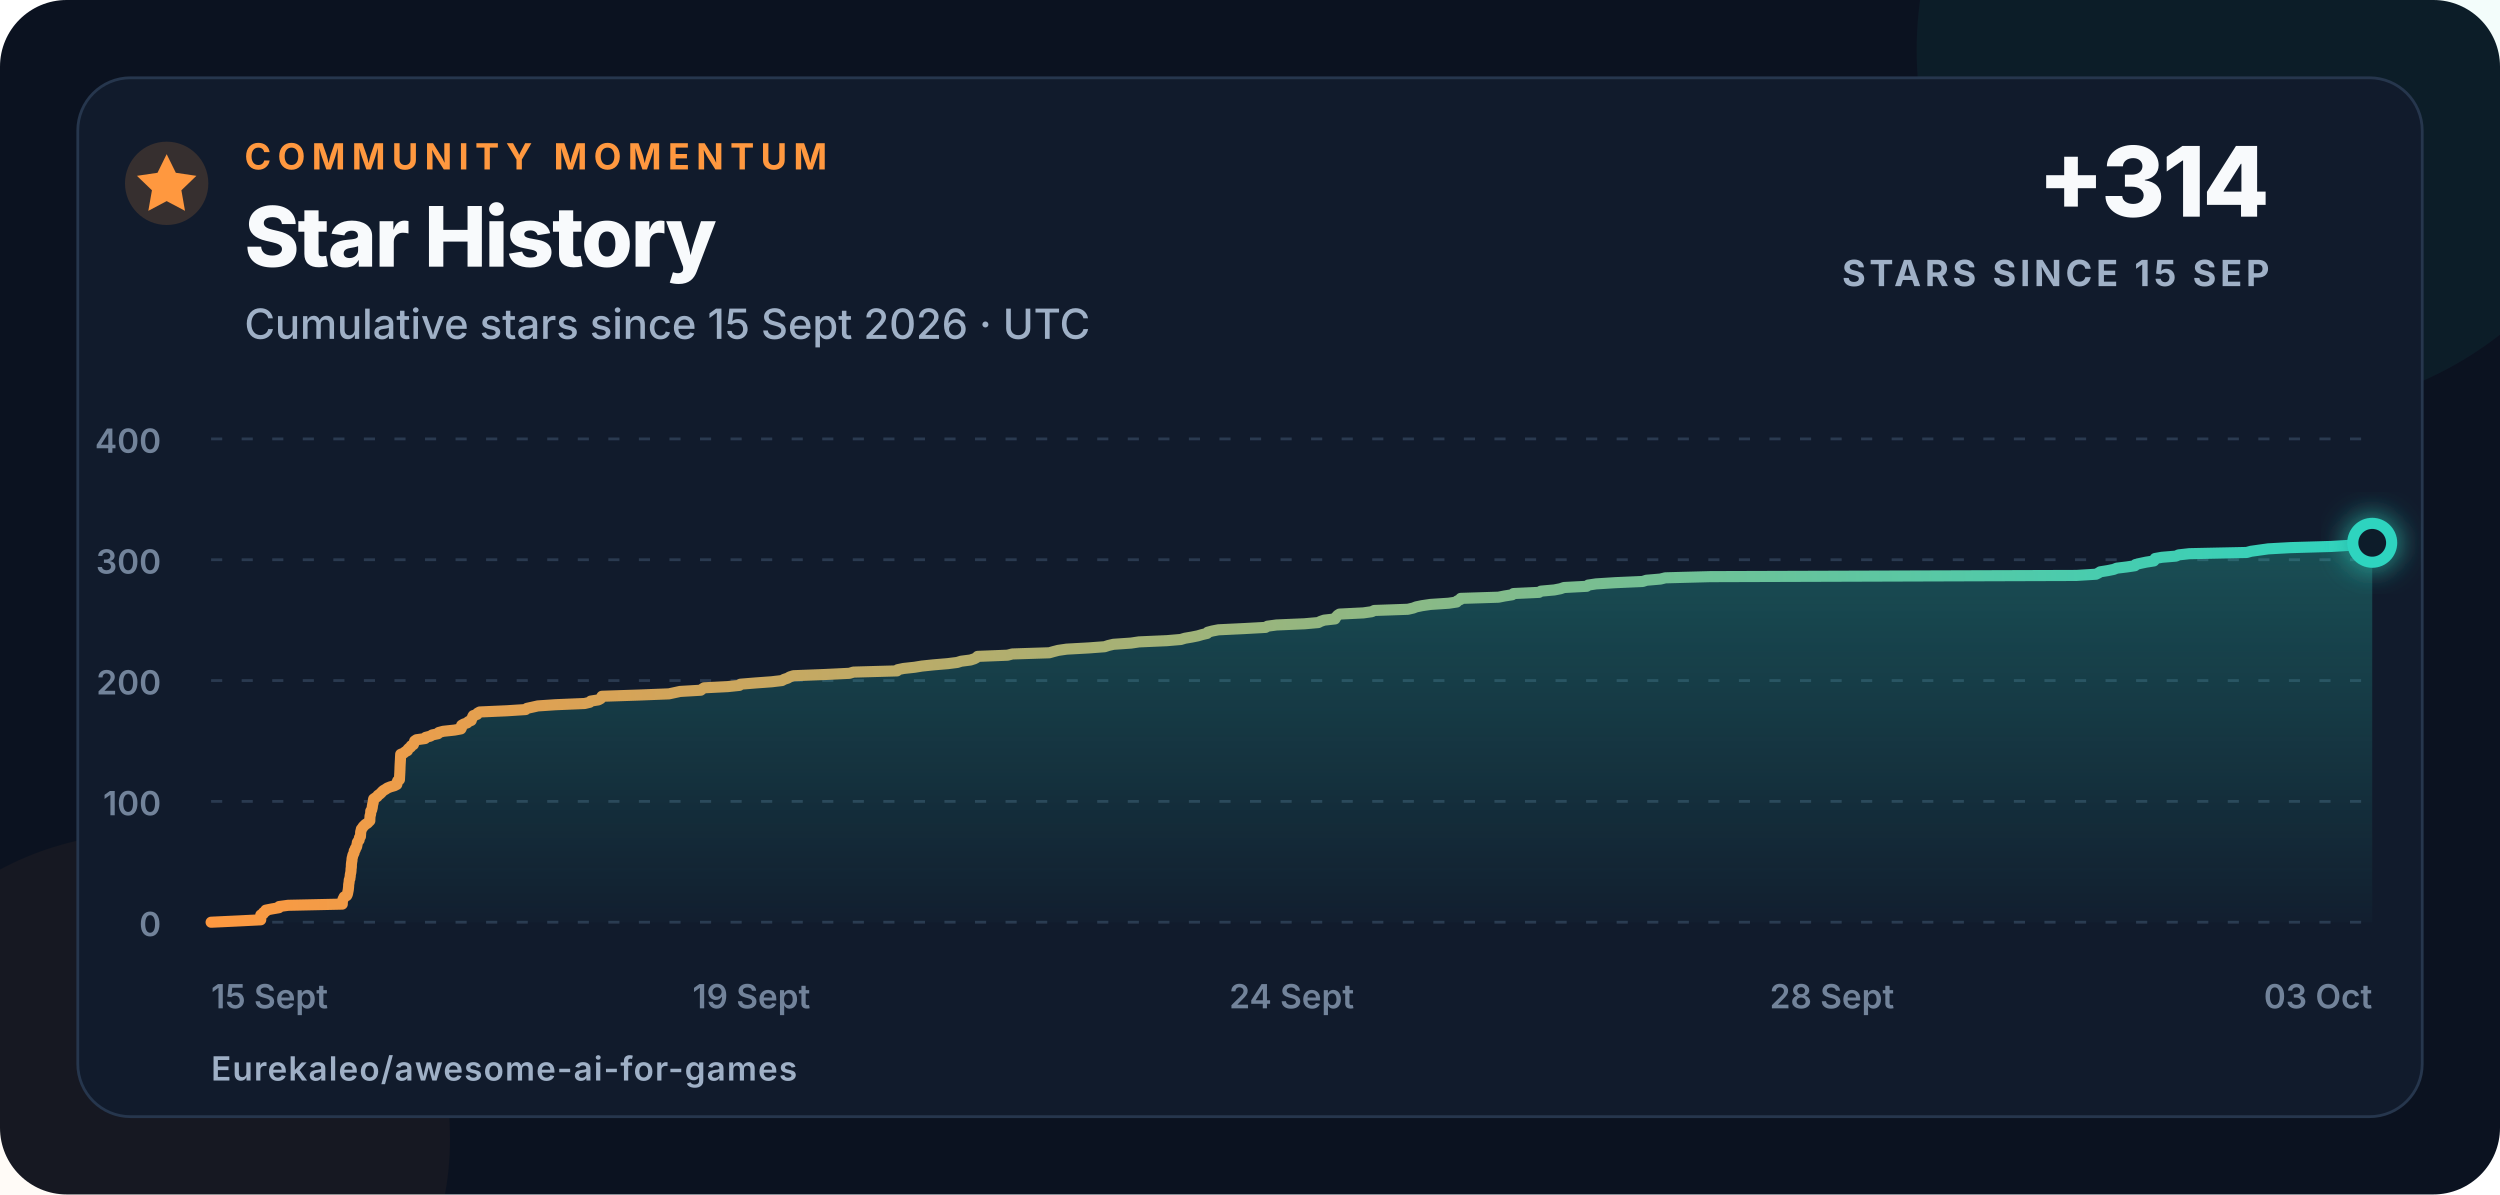
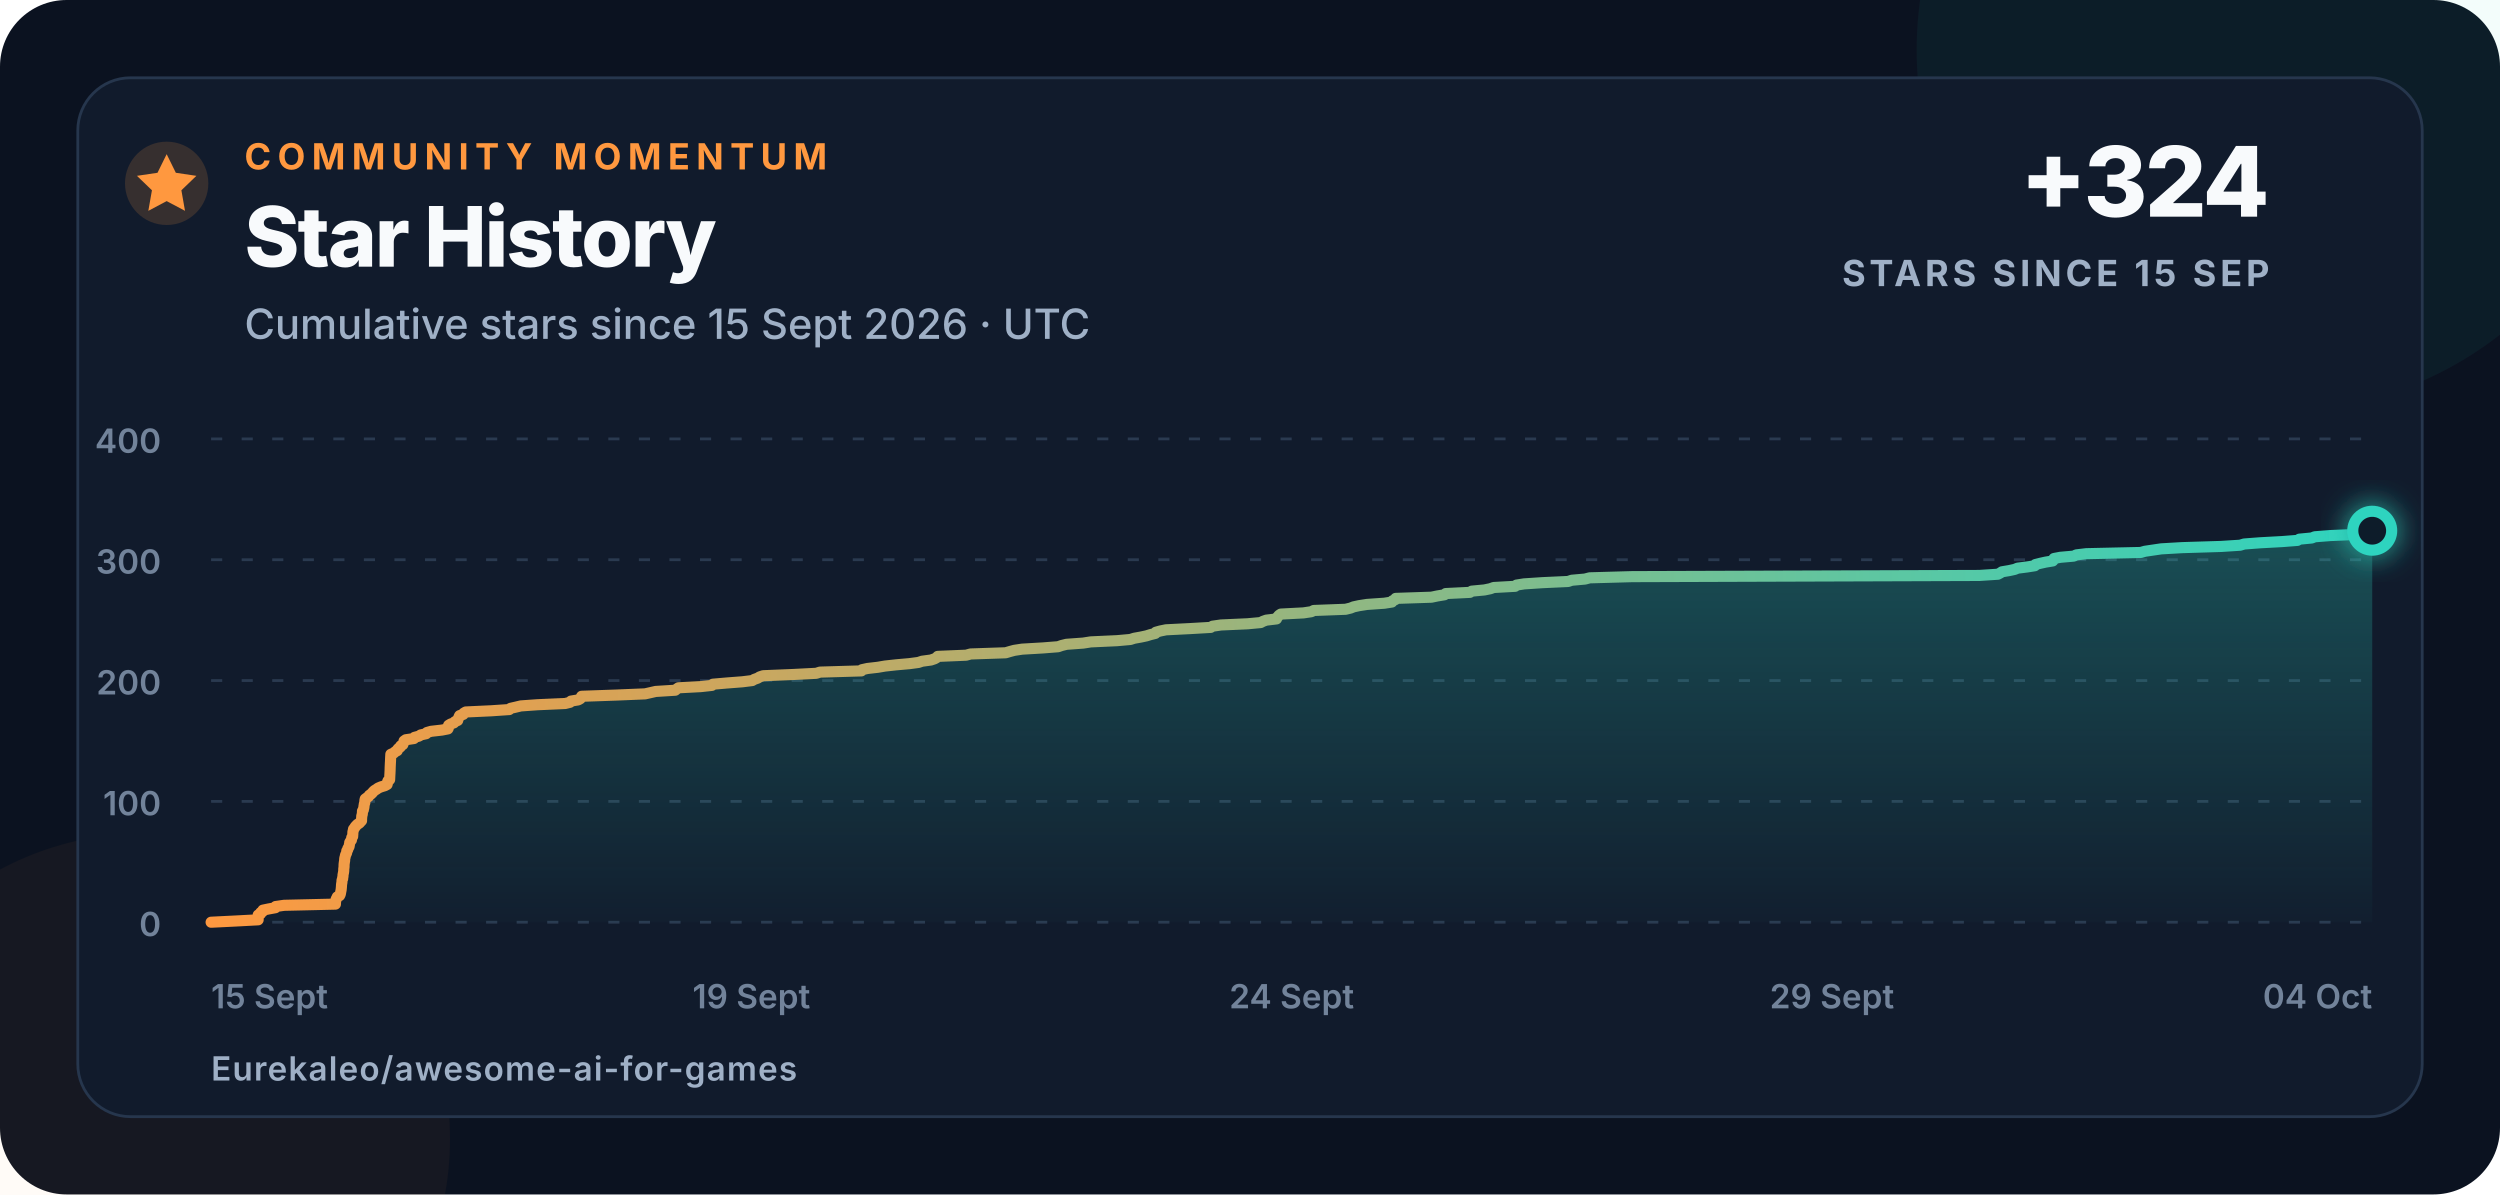
<svg xmlns="http://www.w3.org/2000/svg" width="900" height="430" viewBox="0 0 900 430" role="img" aria-labelledby="title description">
  <defs>
    <linearGradient id="line" x1="0" x2="1">
      <stop offset="0" stop-color="#ff983f" />
      <stop offset="1" stop-color="#2dd4bf" />
    </linearGradient>
    <linearGradient id="area" x1="0" y1="0" x2="0" y2="1">
      <stop offset="0" stop-color="#2dd4bf" stop-opacity=".28" />
      <stop offset="1" stop-color="#2dd4bf" stop-opacity=".02" />
    </linearGradient>
    <filter id="glow" x="-80%" y="-80%" width="260%" height="260%">
      <feGaussianBlur stdDeviation="5" result="blur" />
      <feMerge>
        <feMergeNode in="blur" />
        <feMergeNode in="SourceGraphic" />
      </feMerge>
    </filter>
  </defs>
  <style>
    text{font-family:Inter,-apple-system,BlinkMacSystemFont,"Segoe UI",Arial,sans-serif;fill:#f8fafc}
    .eyebrow{font-size:13px;font-weight:750;letter-spacing:2.3px;fill:#ff983f}
    .title{font-size:30px;font-weight:760;letter-spacing:-.7px}
    .subtitle{font-size:15px;font-weight:500;fill:#9fb0c6}
    .metric{font-size:35px;font-weight:780;letter-spacing:-1px}
    .metric-label{font-size:13px;font-weight:700;letter-spacing:1.4px;fill:#9fb0c6}
    .axis{font-size:12px;font-weight:560;fill:#72839a}
    .footer{font-size:12px;font-weight:620;letter-spacing:.4px;fill:#9fb0c6}
  </style>
  <rect width="900" height="430" rx="24" fill="#0b1220" />
  <circle cx="820" cy="18" r="130" fill="#2dd4bf" opacity=".055" />
  <circle cx="52" cy="410" r="110" fill="#ff983f" opacity=".045" />
  <rect x="28" y="28" width="844" height="374" rx="19" fill="#111b2c" stroke="#26364d" />
  <circle cx="60" cy="66" r="15" fill="#ff983f" opacity=".16" />
  <path d="M60 55.5l3.3 6.7 7.4 1.1-5.4 5.2 1.3 7.4-6.6-3.5-6.6 3.5 1.3-7.4-5.4-5.2 7.4-1.1z" fill="#ff983f" />
  <text x="88" y="61" class="eyebrow">COMMUNITY MOMENTUM</text>
  <text x="88" y="96" class="title">Star History</text>
  <text x="88" y="122" class="subtitle">Cumulative stars since 15 Sept 2026 · UTC</text>
-   <text x="817" y="78" text-anchor="end" class="metric">+314</text>
+   <text x="817" y="78" text-anchor="end" class="metric">+324</text>
  <text x="817" y="103" text-anchor="end" class="metric-label">STARS SINCE 15 SEP</text>
  <line x1="76" y1="332" x2="854" y2="332" stroke="#2a3a50" stroke-width="1" stroke-dasharray="4 7" />
  <text x="58" y="337" text-anchor="end" class="axis">0</text>
  <line x1="76" y1="288.5" x2="854" y2="288.5" stroke="#2a3a50" stroke-width="1" stroke-dasharray="4 7" />
  <text x="58" y="293.5" text-anchor="end" class="axis">100</text>
  <line x1="76" y1="245" x2="854" y2="245" stroke="#2a3a50" stroke-width="1" stroke-dasharray="4 7" />
  <text x="58" y="250" text-anchor="end" class="axis">200</text>
  <line x1="76" y1="201.5" x2="854" y2="201.5" stroke="#2a3a50" stroke-width="1" stroke-dasharray="4 7" />
  <text x="58" y="206.5" text-anchor="end" class="axis">300</text>
  <line x1="76" y1="158" x2="854" y2="158" stroke="#2a3a50" stroke-width="1" stroke-dasharray="4 7" />
  <text x="58" y="163" text-anchor="end" class="axis">400</text>
  <text x="76" y="363" text-anchor="start" class="axis">15 Sept</text>
  <text x="270.5" y="363" text-anchor="middle" class="axis">19 Sept</text>
  <text x="465" y="363" text-anchor="middle" class="axis">24 Sept</text>
-   <text x="659.5" y="363" text-anchor="middle" class="axis">28 Sept</text>
-   <text x="854" y="363" text-anchor="end" class="axis">03 Oct</text>
-   <path d="M 76.00 332.00 L 85.36 331.56 L 93.86 331.13 L 93.87 330.69 L 93.87 330.26 L 93.88 329.82 L 93.88 329.39 L 94.81 328.95 L 94.83 328.52 L 95.67 328.08 L 95.68 327.65 L 97.91 327.21 L 100.41 326.78 L 100.49 326.35 L 103.71 325.91 L 123.22 325.48 L 123.22 325.04 L 123.24 324.61 L 123.37 324.17 L 123.47 323.74 L 123.71 323.30 L 123.91 322.87 L 124.80 322.43 L 125.02 322.00 L 125.14 321.56 L 125.21 321.13 L 125.31 320.69 L 125.39 320.25 L 125.43 319.82 L 125.48 319.38 L 125.51 318.95 L 125.52 318.51 L 125.59 318.08 L 125.67 317.64 L 125.70 317.21 L 125.74 316.77 L 125.96 316.34 L 125.99 315.90 L 126.09 315.47 L 126.09 315.04 L 126.17 314.60 L 126.27 314.17 L 126.33 313.73 L 126.37 313.30 L 126.37 312.86 L 126.44 312.43 L 126.49 311.99 L 126.49 311.56 L 126.51 311.12 L 126.56 310.69 L 126.62 310.25 L 126.71 309.81 L 126.72 309.38 L 126.77 308.94 L 126.90 308.51 L 126.99 308.07 L 127.12 307.64 L 127.41 307.20 L 127.51 306.77 L 127.52 306.33 L 127.88 305.90 L 127.93 305.46 L 128.28 305.03 L 128.44 304.60 L 128.48 304.16 L 128.61 303.73 L 128.64 303.29 L 128.91 302.86 L 129.28 302.42 L 129.34 301.99 L 129.40 301.55 L 129.76 301.12 L 129.78 300.68 L 129.82 300.25 L 129.83 299.81 L 129.86 299.38 L 130.03 298.94 L 130.08 298.50 L 130.46 298.07 L 130.70 297.63 L 131.13 297.20 L 131.58 296.76 L 132.30 296.33 L 132.69 295.89 L 133.14 295.46 L 133.14 295.02 L 133.16 294.59 L 133.19 294.15 L 133.20 293.72 L 133.37 293.28 L 133.44 292.85 L 133.46 292.42 L 133.48 291.98 L 133.82 291.55 L 133.89 291.11 L 134.03 290.68 L 134.04 290.24 L 134.14 289.81 L 134.19 289.37 L 134.37 288.94 L 134.38 288.50 L 134.42 288.06 L 134.52 287.63 L 135.16 287.19 L 135.80 286.76 L 136.07 286.32 L 136.69 285.89 L 137.18 285.45 L 137.55 285.02 L 138.04 284.58 L 138.80 284.15 L 139.43 283.71 L 140.48 283.28 L 141.98 282.85 L 142.84 282.41 L 142.95 281.98 L 143.00 281.54 L 143.15 281.11 L 143.80 280.67 L 143.82 280.24 L 143.84 279.80 L 143.86 279.37 L 143.89 278.93 L 143.91 278.50 L 143.94 278.06 L 143.95 277.63 L 143.98 277.19 L 143.99 276.75 L 144.00 276.32 L 144.02 275.88 L 144.04 275.45 L 144.06 275.01 L 144.09 274.58 L 144.11 274.14 L 144.14 273.71 L 144.16 273.27 L 144.18 272.84 L 144.20 272.40 L 144.23 271.97 L 144.25 271.54 L 145.37 271.10 L 145.82 270.67 L 146.69 270.23 L 146.81 269.80 L 147.22 269.36 L 147.85 268.93 L 148.03 268.49 L 148.81 268.06 L 148.97 267.62 L 149.16 267.19 L 149.28 266.75 L 149.93 266.31 L 153.01 265.88 L 153.24 265.44 L 154.94 265.01 L 155.60 264.57 L 157.66 264.14 L 157.95 263.70 L 159.55 263.27 L 163.61 262.83 L 165.93 262.40 L 166.15 261.96 L 166.18 261.53 L 166.18 261.10 L 166.95 260.66 L 168.20 260.23 L 168.59 259.79 L 169.65 259.36 L 169.69 258.92 L 170.02 258.49 L 170.14 258.05 L 170.37 257.62 L 171.75 257.18 L 171.92 256.75 L 172.69 256.31 L 182.44 255.88 L 189.23 255.44 L 189.71 255.00 L 191.69 254.57 L 193.63 254.13 L 199.98 253.70 L 210.46 253.26 L 212.29 252.83 L 212.67 252.39 L 215.40 251.96 L 216.21 251.52 L 216.45 251.09 L 216.70 250.66 L 229.89 250.22 L 240.81 249.79 L 242.85 249.35 L 244.82 248.92 L 252.26 248.48 L 252.80 248.05 L 253.48 247.61 L 261.96 247.18 L 266.18 246.74 L 266.57 246.31 L 271.92 245.87 L 277.79 245.44 L 281.49 245.00 L 282.29 244.56 L 283.59 244.13 L 284.30 243.69 L 285.66 243.26 L 296.98 242.82 L 305.81 242.39 L 307.23 241.96 L 322.93 241.52 L 323.16 241.09 L 325.27 240.65 L 329.21 240.22 L 331.91 239.78 L 336.14 239.34 L 341.22 238.91 L 344.62 238.48 L 346.00 238.04 L 349.34 237.61 L 350.72 237.17 L 351.54 236.74 L 351.93 236.30 L 362.73 235.87 L 364.42 235.43 L 377.75 235.00 L 379.30 234.56 L 380.98 234.13 L 383.99 233.69 L 391.94 233.25 L 397.67 232.82 L 399.00 232.38 L 400.83 231.95 L 407.18 231.51 L 410.05 231.08 L 420.08 230.64 L 425.10 230.21 L 426.56 229.77 L 429.08 229.34 L 431.20 228.91 L 432.70 228.47 L 434.57 228.03 L 434.78 227.60 L 436.43 227.16 L 438.64 226.73 L 447.82 226.29 L 455.61 225.86 L 456.30 225.43 L 459.53 224.99 L 469.63 224.56 L 474.59 224.12 L 475.42 223.69 L 476.70 223.25 L 480.60 222.81 L 480.70 222.38 L 481.18 221.94 L 481.52 221.51 L 482.23 221.07 L 490.82 220.64 L 493.85 220.21 L 494.73 219.77 L 506.83 219.34 L 508.74 218.90 L 509.85 218.47 L 511.99 218.03 L 514.98 217.59 L 521.53 217.16 L 524.42 216.73 L 524.64 216.29 L 525.72 215.86 L 525.86 215.42 L 539.44 214.99 L 541.65 214.55 L 544.38 214.12 L 544.84 213.68 L 554.06 213.25 L 554.74 212.81 L 559.55 212.38 L 561.79 211.94 L 563.07 211.50 L 571.22 211.07 L 571.73 210.63 L 574.59 210.20 L 581.56 209.76 L 591.35 209.33 L 592.71 208.89 L 597.75 208.46 L 599.53 208.02 L 615.65 207.59 L 747.50 207.16 L 754.55 206.72 L 755.43 206.28 L 756.10 205.85 L 758.84 205.41 L 760.92 204.98 L 762.04 204.54 L 765.60 204.11 L 768.56 203.67 L 768.77 203.24 L 770.59 202.80 L 772.63 202.37 L 775.38 201.94 L 775.76 201.50 L 775.84 201.06 L 778.25 200.63 L 783.36 200.20 L 784.29 199.76 L 788.14 199.33 L 808.81 198.89 L 810.37 198.46 L 813.51 198.02 L 816.57 197.59 L 824.49 197.15 L 839.30 196.72 L 846.53 196.28 L 848.09 195.84 L 854.00 195.41 L 854.00 332 L 76 332 Z" fill="url(#area)" />
-   <path d="M 76.00 332.00 L 85.36 331.56 L 93.86 331.13 L 93.87 330.69 L 93.87 330.26 L 93.88 329.82 L 93.88 329.39 L 94.81 328.95 L 94.83 328.52 L 95.67 328.08 L 95.68 327.65 L 97.91 327.21 L 100.41 326.78 L 100.49 326.35 L 103.71 325.91 L 123.22 325.48 L 123.22 325.04 L 123.24 324.61 L 123.37 324.17 L 123.47 323.74 L 123.71 323.30 L 123.91 322.87 L 124.80 322.43 L 125.02 322.00 L 125.14 321.56 L 125.21 321.13 L 125.31 320.69 L 125.39 320.25 L 125.43 319.82 L 125.48 319.38 L 125.51 318.95 L 125.52 318.51 L 125.59 318.08 L 125.67 317.64 L 125.70 317.21 L 125.74 316.77 L 125.96 316.34 L 125.99 315.90 L 126.09 315.47 L 126.09 315.04 L 126.17 314.60 L 126.27 314.17 L 126.33 313.73 L 126.37 313.30 L 126.37 312.86 L 126.44 312.43 L 126.49 311.99 L 126.49 311.56 L 126.51 311.12 L 126.56 310.69 L 126.62 310.25 L 126.71 309.81 L 126.72 309.38 L 126.77 308.94 L 126.90 308.51 L 126.99 308.07 L 127.12 307.64 L 127.41 307.20 L 127.51 306.77 L 127.52 306.33 L 127.88 305.90 L 127.93 305.46 L 128.28 305.03 L 128.44 304.60 L 128.48 304.16 L 128.61 303.73 L 128.64 303.29 L 128.91 302.86 L 129.28 302.42 L 129.34 301.99 L 129.40 301.55 L 129.76 301.12 L 129.78 300.68 L 129.82 300.25 L 129.83 299.81 L 129.86 299.38 L 130.03 298.94 L 130.08 298.50 L 130.46 298.07 L 130.70 297.63 L 131.13 297.20 L 131.58 296.76 L 132.30 296.33 L 132.69 295.89 L 133.14 295.46 L 133.14 295.02 L 133.16 294.59 L 133.19 294.15 L 133.20 293.72 L 133.37 293.28 L 133.44 292.85 L 133.46 292.42 L 133.48 291.98 L 133.82 291.55 L 133.89 291.11 L 134.03 290.68 L 134.04 290.24 L 134.14 289.81 L 134.19 289.37 L 134.37 288.94 L 134.38 288.50 L 134.42 288.06 L 134.52 287.63 L 135.16 287.19 L 135.80 286.76 L 136.07 286.32 L 136.69 285.89 L 137.18 285.45 L 137.55 285.02 L 138.04 284.58 L 138.80 284.15 L 139.43 283.71 L 140.48 283.28 L 141.98 282.85 L 142.84 282.41 L 142.95 281.98 L 143.00 281.54 L 143.15 281.11 L 143.80 280.67 L 143.82 280.24 L 143.84 279.80 L 143.86 279.37 L 143.89 278.93 L 143.91 278.50 L 143.94 278.06 L 143.95 277.63 L 143.98 277.19 L 143.99 276.75 L 144.00 276.32 L 144.02 275.88 L 144.04 275.45 L 144.06 275.01 L 144.09 274.58 L 144.11 274.14 L 144.14 273.71 L 144.16 273.27 L 144.18 272.84 L 144.20 272.40 L 144.23 271.97 L 144.25 271.54 L 145.37 271.10 L 145.82 270.67 L 146.69 270.23 L 146.81 269.80 L 147.22 269.36 L 147.85 268.93 L 148.03 268.49 L 148.81 268.06 L 148.97 267.62 L 149.16 267.19 L 149.28 266.75 L 149.93 266.31 L 153.01 265.88 L 153.24 265.44 L 154.94 265.01 L 155.60 264.57 L 157.66 264.14 L 157.95 263.70 L 159.55 263.27 L 163.61 262.83 L 165.93 262.40 L 166.15 261.96 L 166.18 261.53 L 166.18 261.10 L 166.95 260.66 L 168.20 260.23 L 168.59 259.79 L 169.65 259.36 L 169.69 258.92 L 170.02 258.49 L 170.14 258.05 L 170.37 257.62 L 171.75 257.18 L 171.92 256.75 L 172.69 256.31 L 182.44 255.88 L 189.23 255.44 L 189.71 255.00 L 191.69 254.57 L 193.63 254.13 L 199.98 253.70 L 210.46 253.26 L 212.29 252.83 L 212.67 252.39 L 215.40 251.96 L 216.21 251.52 L 216.45 251.09 L 216.70 250.66 L 229.89 250.22 L 240.81 249.79 L 242.85 249.35 L 244.82 248.92 L 252.26 248.48 L 252.80 248.05 L 253.48 247.61 L 261.96 247.18 L 266.18 246.74 L 266.57 246.31 L 271.92 245.87 L 277.79 245.44 L 281.49 245.00 L 282.29 244.56 L 283.59 244.13 L 284.30 243.69 L 285.66 243.26 L 296.98 242.82 L 305.81 242.39 L 307.23 241.96 L 322.93 241.52 L 323.16 241.09 L 325.27 240.65 L 329.21 240.22 L 331.91 239.78 L 336.14 239.34 L 341.22 238.91 L 344.62 238.48 L 346.00 238.04 L 349.34 237.61 L 350.72 237.17 L 351.54 236.74 L 351.93 236.30 L 362.73 235.87 L 364.42 235.43 L 377.75 235.00 L 379.30 234.56 L 380.98 234.13 L 383.99 233.69 L 391.94 233.25 L 397.67 232.82 L 399.00 232.38 L 400.83 231.95 L 407.18 231.51 L 410.05 231.08 L 420.08 230.64 L 425.10 230.21 L 426.56 229.77 L 429.08 229.34 L 431.20 228.91 L 432.70 228.47 L 434.57 228.03 L 434.78 227.60 L 436.43 227.16 L 438.64 226.73 L 447.82 226.29 L 455.61 225.86 L 456.30 225.43 L 459.53 224.99 L 469.63 224.56 L 474.59 224.12 L 475.42 223.69 L 476.70 223.25 L 480.60 222.81 L 480.70 222.38 L 481.18 221.94 L 481.52 221.51 L 482.23 221.07 L 490.82 220.64 L 493.85 220.21 L 494.73 219.77 L 506.83 219.34 L 508.74 218.90 L 509.85 218.47 L 511.99 218.03 L 514.98 217.59 L 521.53 217.16 L 524.42 216.73 L 524.64 216.29 L 525.72 215.86 L 525.86 215.42 L 539.44 214.99 L 541.65 214.55 L 544.38 214.12 L 544.84 213.68 L 554.06 213.25 L 554.74 212.81 L 559.55 212.38 L 561.79 211.94 L 563.07 211.50 L 571.22 211.07 L 571.73 210.63 L 574.59 210.20 L 581.56 209.76 L 591.35 209.33 L 592.71 208.89 L 597.75 208.46 L 599.53 208.02 L 615.65 207.59 L 747.50 207.16 L 754.55 206.72 L 755.43 206.28 L 756.10 205.85 L 758.84 205.41 L 760.92 204.98 L 762.04 204.54 L 765.60 204.11 L 768.56 203.67 L 768.77 203.24 L 770.59 202.80 L 772.63 202.37 L 775.38 201.94 L 775.76 201.50 L 775.84 201.06 L 778.25 200.63 L 783.36 200.20 L 784.29 199.76 L 788.14 199.33 L 808.81 198.89 L 810.37 198.46 L 813.51 198.02 L 816.57 197.59 L 824.49 197.15 L 839.30 196.72 L 846.53 196.28 L 848.09 195.84 L 854.00 195.41" fill="none" stroke="url(#line)" stroke-width="4" stroke-linecap="round" stroke-linejoin="round" />
-   <circle cx="854" cy="195.41" r="7" fill="#111b2c" stroke="#2dd4bf" stroke-width="4" filter="url(#glow)" />
+   <text x="659.5" y="363" text-anchor="middle" class="axis">29 Sept</text>
+   <text x="854" y="363" text-anchor="end" class="axis">04 Oct</text>
+   <path d="M 76.00 332.00 L 84.88 331.56 L 92.93 331.13 L 92.94 330.69 L 92.94 330.26 L 92.95 329.82 L 92.95 329.39 L 93.83 328.95 L 93.85 328.52 L 94.64 328.08 L 94.65 327.65 L 96.77 327.21 L 99.14 326.78 L 99.22 326.35 L 102.27 325.91 L 120.76 325.48 L 120.77 325.04 L 120.78 324.61 L 120.91 324.17 L 121.00 323.74 L 121.23 323.30 L 121.42 322.87 L 122.26 322.43 L 122.47 322.00 L 122.58 321.56 L 122.65 321.13 L 122.74 320.69 L 122.82 320.25 L 122.86 319.82 L 122.90 319.38 L 122.93 318.95 L 122.95 318.51 L 123.01 318.08 L 123.09 317.64 L 123.11 317.21 L 123.15 316.77 L 123.36 316.34 L 123.38 315.90 L 123.48 315.47 L 123.48 315.04 L 123.56 314.60 L 123.65 314.17 L 123.72 313.73 L 123.75 313.30 L 123.75 312.86 L 123.81 312.43 L 123.86 311.99 L 123.86 311.56 L 123.88 311.12 L 123.93 310.69 L 123.99 310.25 L 124.07 309.81 L 124.08 309.38 L 124.13 308.94 L 124.26 308.51 L 124.34 308.07 L 124.46 307.64 L 124.74 307.20 L 124.83 306.77 L 124.84 306.33 L 125.18 305.90 L 125.23 305.46 L 125.56 305.03 L 125.71 304.60 L 125.75 304.16 L 125.87 303.73 L 125.90 303.29 L 126.16 302.86 L 126.51 302.42 L 126.56 301.99 L 126.62 301.55 L 126.96 301.12 L 126.98 300.68 L 127.02 300.25 L 127.03 299.81 L 127.06 299.38 L 127.22 298.94 L 127.26 298.50 L 127.63 298.07 L 127.86 297.63 L 128.26 297.20 L 128.69 296.76 L 129.37 296.33 L 129.74 295.89 L 130.16 295.46 L 130.16 295.02 L 130.18 294.59 L 130.22 294.15 L 130.22 293.72 L 130.39 293.28 L 130.45 292.85 L 130.47 292.42 L 130.49 291.98 L 130.81 291.55 L 130.87 291.11 L 131.02 290.68 L 131.02 290.24 L 131.11 289.81 L 131.16 289.37 L 131.34 288.94 L 131.34 288.50 L 131.38 288.06 L 131.48 287.63 L 132.08 287.19 L 132.69 286.76 L 132.94 286.32 L 133.54 285.89 L 134.00 285.45 L 134.35 285.02 L 134.81 284.58 L 135.53 284.15 L 136.13 283.71 L 137.13 283.28 L 138.55 282.85 L 139.36 282.41 L 139.47 281.98 L 139.51 281.54 L 139.66 281.11 L 140.27 280.67 L 140.29 280.24 L 140.31 279.80 L 140.33 279.37 L 140.35 278.93 L 140.38 278.50 L 140.40 278.06 L 140.42 277.63 L 140.44 277.19 L 140.45 276.75 L 140.46 276.32 L 140.48 275.88 L 140.50 275.45 L 140.52 275.01 L 140.54 274.58 L 140.57 274.14 L 140.59 273.71 L 140.61 273.27 L 140.63 272.84 L 140.65 272.40 L 140.68 271.97 L 140.70 271.54 L 141.76 271.10 L 142.18 270.67 L 143.02 270.23 L 143.12 269.80 L 143.51 269.36 L 144.11 268.93 L 144.28 268.49 L 145.02 268.06 L 145.18 267.62 L 145.36 267.19 L 145.46 266.75 L 146.08 266.31 L 149.00 265.88 L 149.22 265.44 L 150.83 265.01 L 151.46 264.57 L 153.41 264.14 L 153.69 263.70 L 155.20 263.27 L 159.06 262.83 L 161.25 262.40 L 161.46 261.96 L 161.49 261.53 L 161.49 261.10 L 162.21 260.66 L 163.40 260.23 L 163.78 259.79 L 164.78 259.36 L 164.82 258.92 L 165.13 258.49 L 165.25 258.05 L 165.46 257.62 L 166.77 257.18 L 166.93 256.75 L 167.66 256.31 L 176.90 255.88 L 183.34 255.44 L 183.79 255.00 L 185.67 254.57 L 187.51 254.13 L 193.53 253.70 L 203.46 253.26 L 205.20 252.83 L 205.56 252.39 L 208.15 251.96 L 208.92 251.52 L 209.14 251.09 L 209.38 250.66 L 221.89 250.22 L 232.23 249.79 L 234.17 249.35 L 236.04 248.92 L 243.09 248.48 L 243.60 248.05 L 244.24 247.61 L 252.28 247.18 L 256.29 246.74 L 256.65 246.31 L 261.72 245.87 L 267.29 245.44 L 270.80 245.00 L 271.56 244.56 L 272.79 244.13 L 273.46 243.69 L 274.75 243.26 L 285.48 242.82 L 293.85 242.39 L 295.20 241.96 L 310.09 241.52 L 310.30 241.09 L 312.30 240.65 L 316.03 240.22 L 318.59 239.78 L 322.60 239.34 L 327.42 238.91 L 330.64 238.48 L 331.95 238.04 L 335.12 237.61 L 336.43 237.17 L 337.20 236.74 L 337.57 236.30 L 347.81 235.87 L 349.42 235.43 L 362.05 235.00 L 363.52 234.56 L 365.11 234.13 L 367.97 233.69 L 375.50 233.25 L 380.93 232.82 L 382.19 232.38 L 383.93 231.95 L 389.95 231.51 L 392.67 231.08 L 402.18 230.64 L 406.93 230.21 L 408.32 229.77 L 410.71 229.34 L 412.72 228.91 L 414.14 228.47 L 415.91 228.03 L 416.11 227.60 L 417.68 227.16 L 419.77 226.73 L 428.48 226.29 L 435.86 225.86 L 436.52 225.43 L 439.57 224.99 L 449.14 224.56 L 453.85 224.12 L 454.64 223.69 L 455.86 223.25 L 459.54 222.81 L 459.65 222.38 L 460.09 221.94 L 460.42 221.51 L 461.09 221.07 L 469.24 220.64 L 472.11 220.21 L 472.94 219.77 L 484.41 219.34 L 486.23 218.90 L 487.28 218.47 L 489.31 218.03 L 492.14 217.59 L 498.35 217.16 L 501.09 216.73 L 501.29 216.29 L 502.32 215.86 L 502.45 215.42 L 515.32 214.99 L 517.42 214.55 L 520.01 214.12 L 520.45 213.68 L 529.18 213.25 L 529.83 212.81 L 534.39 212.38 L 536.51 211.94 L 537.73 211.50 L 545.45 211.07 L 545.93 210.63 L 548.65 210.20 L 555.26 209.76 L 564.53 209.33 L 565.82 208.89 L 570.60 208.46 L 572.29 208.02 L 587.57 207.59 L 712.56 207.16 L 719.24 206.72 L 720.08 206.28 L 720.71 205.85 L 723.31 205.41 L 725.28 204.98 L 726.34 204.54 L 729.72 204.11 L 732.53 203.67 L 732.72 203.24 L 734.45 202.80 L 736.38 202.37 L 738.99 201.94 L 739.35 201.50 L 739.43 201.06 L 741.71 200.63 L 746.56 200.20 L 747.44 199.76 L 751.08 199.33 L 770.68 198.89 L 772.16 198.46 L 775.13 198.02 L 778.03 197.59 L 785.55 197.15 L 799.59 196.72 L 806.44 196.28 L 807.91 195.84 L 813.52 195.41 L 821.54 194.97 L 827.08 194.54 L 827.77 194.10 L 832.24 193.67 L 833.32 193.24 L 838.95 192.80 L 848.94 192.37 L 852.78 191.93 L 853.28 191.50 L 854.00 191.06 L 854.00 332 L 76 332 Z" fill="url(#area)" />
+   <path d="M 76.00 332.00 L 84.88 331.56 L 92.93 331.13 L 92.94 330.69 L 92.94 330.26 L 92.95 329.82 L 92.95 329.39 L 93.83 328.95 L 93.85 328.52 L 94.64 328.08 L 94.65 327.65 L 96.77 327.21 L 99.14 326.78 L 99.22 326.35 L 102.27 325.91 L 120.76 325.48 L 120.77 325.04 L 120.78 324.61 L 120.91 324.17 L 121.00 323.74 L 121.23 323.30 L 121.42 322.87 L 122.26 322.43 L 122.47 322.00 L 122.58 321.56 L 122.65 321.13 L 122.74 320.69 L 122.82 320.25 L 122.86 319.82 L 122.90 319.38 L 122.93 318.95 L 122.95 318.51 L 123.01 318.08 L 123.09 317.64 L 123.11 317.21 L 123.15 316.77 L 123.36 316.34 L 123.38 315.90 L 123.48 315.47 L 123.48 315.04 L 123.56 314.60 L 123.65 314.17 L 123.72 313.73 L 123.75 313.30 L 123.75 312.86 L 123.81 312.43 L 123.86 311.99 L 123.86 311.56 L 123.88 311.12 L 123.93 310.69 L 123.99 310.25 L 124.07 309.81 L 124.08 309.38 L 124.13 308.94 L 124.26 308.51 L 124.34 308.07 L 124.46 307.64 L 124.74 307.20 L 124.83 306.77 L 124.84 306.33 L 125.18 305.90 L 125.23 305.46 L 125.56 305.03 L 125.71 304.60 L 125.75 304.16 L 125.87 303.73 L 125.90 303.29 L 126.16 302.86 L 126.51 302.42 L 126.56 301.99 L 126.62 301.55 L 126.96 301.12 L 126.98 300.68 L 127.02 300.25 L 127.03 299.81 L 127.06 299.38 L 127.22 298.94 L 127.26 298.50 L 127.63 298.07 L 127.86 297.63 L 128.26 297.20 L 128.69 296.76 L 129.37 296.33 L 129.74 295.89 L 130.16 295.46 L 130.16 295.02 L 130.18 294.59 L 130.22 294.15 L 130.22 293.72 L 130.39 293.28 L 130.45 292.85 L 130.47 292.42 L 130.49 291.98 L 130.81 291.55 L 130.87 291.11 L 131.02 290.68 L 131.02 290.24 L 131.11 289.81 L 131.16 289.37 L 131.34 288.94 L 131.34 288.50 L 131.38 288.06 L 131.48 287.63 L 132.08 287.19 L 132.69 286.76 L 132.94 286.32 L 133.54 285.89 L 134.00 285.45 L 134.35 285.02 L 134.81 284.58 L 135.53 284.15 L 136.13 283.71 L 137.13 283.28 L 138.55 282.85 L 139.36 282.41 L 139.47 281.98 L 139.51 281.54 L 139.66 281.11 L 140.27 280.67 L 140.29 280.24 L 140.31 279.80 L 140.33 279.37 L 140.35 278.93 L 140.38 278.50 L 140.40 278.06 L 140.42 277.63 L 140.44 277.19 L 140.45 276.75 L 140.46 276.32 L 140.48 275.88 L 140.50 275.45 L 140.52 275.01 L 140.54 274.58 L 140.57 274.14 L 140.59 273.71 L 140.61 273.27 L 140.63 272.84 L 140.65 272.40 L 140.68 271.97 L 140.70 271.54 L 141.76 271.10 L 142.18 270.67 L 143.02 270.23 L 143.12 269.80 L 143.51 269.36 L 144.11 268.93 L 144.28 268.49 L 145.02 268.06 L 145.18 267.62 L 145.36 267.19 L 145.46 266.75 L 146.08 266.31 L 149.00 265.88 L 149.22 265.44 L 150.83 265.01 L 151.46 264.57 L 153.41 264.14 L 153.69 263.70 L 155.20 263.27 L 159.06 262.83 L 161.25 262.40 L 161.46 261.96 L 161.49 261.53 L 161.49 261.10 L 162.21 260.66 L 163.40 260.23 L 163.78 259.79 L 164.78 259.36 L 164.82 258.92 L 165.13 258.49 L 165.25 258.05 L 165.46 257.62 L 166.77 257.18 L 166.93 256.75 L 167.66 256.31 L 176.90 255.88 L 183.34 255.44 L 183.79 255.00 L 185.67 254.57 L 187.51 254.13 L 193.53 253.70 L 203.46 253.26 L 205.20 252.83 L 205.56 252.39 L 208.15 251.96 L 208.92 251.52 L 209.14 251.09 L 209.38 250.66 L 221.89 250.22 L 232.23 249.79 L 234.17 249.35 L 236.04 248.92 L 243.09 248.48 L 243.60 248.05 L 244.24 247.61 L 252.28 247.18 L 256.29 246.74 L 256.65 246.31 L 261.72 245.87 L 267.29 245.44 L 270.80 245.00 L 271.56 244.56 L 272.79 244.13 L 273.46 243.69 L 274.75 243.26 L 285.48 242.82 L 293.85 242.39 L 295.20 241.96 L 310.09 241.52 L 310.30 241.09 L 312.30 240.65 L 316.03 240.22 L 318.59 239.78 L 322.60 239.34 L 327.42 238.91 L 330.64 238.48 L 331.95 238.04 L 335.12 237.61 L 336.43 237.17 L 337.20 236.74 L 337.57 236.30 L 347.81 235.87 L 349.42 235.43 L 362.05 235.00 L 363.52 234.56 L 365.11 234.13 L 367.97 233.69 L 375.50 233.25 L 380.93 232.82 L 382.19 232.38 L 383.93 231.95 L 389.95 231.51 L 392.67 231.08 L 402.18 230.64 L 406.93 230.21 L 408.32 229.77 L 410.71 229.34 L 412.72 228.91 L 414.14 228.47 L 415.91 228.03 L 416.11 227.60 L 417.68 227.16 L 419.77 226.73 L 428.48 226.29 L 435.86 225.86 L 436.52 225.43 L 439.57 224.99 L 449.14 224.56 L 453.85 224.12 L 454.64 223.69 L 455.86 223.25 L 459.54 222.81 L 459.65 222.38 L 460.09 221.94 L 460.42 221.51 L 461.09 221.07 L 469.24 220.64 L 472.11 220.21 L 472.94 219.77 L 484.41 219.34 L 486.23 218.90 L 487.28 218.47 L 489.31 218.03 L 492.14 217.59 L 498.35 217.16 L 501.09 216.73 L 501.29 216.29 L 502.32 215.86 L 502.45 215.42 L 515.32 214.99 L 517.42 214.55 L 520.01 214.12 L 520.45 213.68 L 529.18 213.25 L 529.83 212.81 L 534.39 212.38 L 536.51 211.94 L 537.73 211.50 L 545.45 211.07 L 545.93 210.63 L 548.65 210.20 L 555.26 209.76 L 564.53 209.33 L 565.82 208.89 L 570.60 208.46 L 572.29 208.02 L 587.57 207.59 L 712.56 207.16 L 719.24 206.72 L 720.08 206.28 L 720.71 205.85 L 723.31 205.41 L 725.28 204.98 L 726.34 204.54 L 729.72 204.11 L 732.53 203.67 L 732.72 203.24 L 734.45 202.80 L 736.38 202.37 L 738.99 201.94 L 739.35 201.50 L 739.43 201.06 L 741.71 200.63 L 746.56 200.20 L 747.44 199.76 L 751.08 199.33 L 770.68 198.89 L 772.16 198.46 L 775.13 198.02 L 778.03 197.59 L 785.55 197.15 L 799.59 196.72 L 806.44 196.28 L 807.91 195.84 L 813.52 195.41 L 821.54 194.97 L 827.08 194.54 L 827.77 194.10 L 832.24 193.67 L 833.32 193.24 L 838.95 192.80 L 848.94 192.37 L 852.78 191.93 L 853.28 191.50 L 854.00 191.06" fill="none" stroke="url(#line)" stroke-width="4" stroke-linecap="round" stroke-linejoin="round" />
+   <circle cx="854" cy="191.06" r="7" fill="#111b2c" stroke="#2dd4bf" stroke-width="4" filter="url(#glow)" />
  <text x="76" y="389" class="footer">Eurekaleo/awesome-ai-for-games</text>
</svg>
